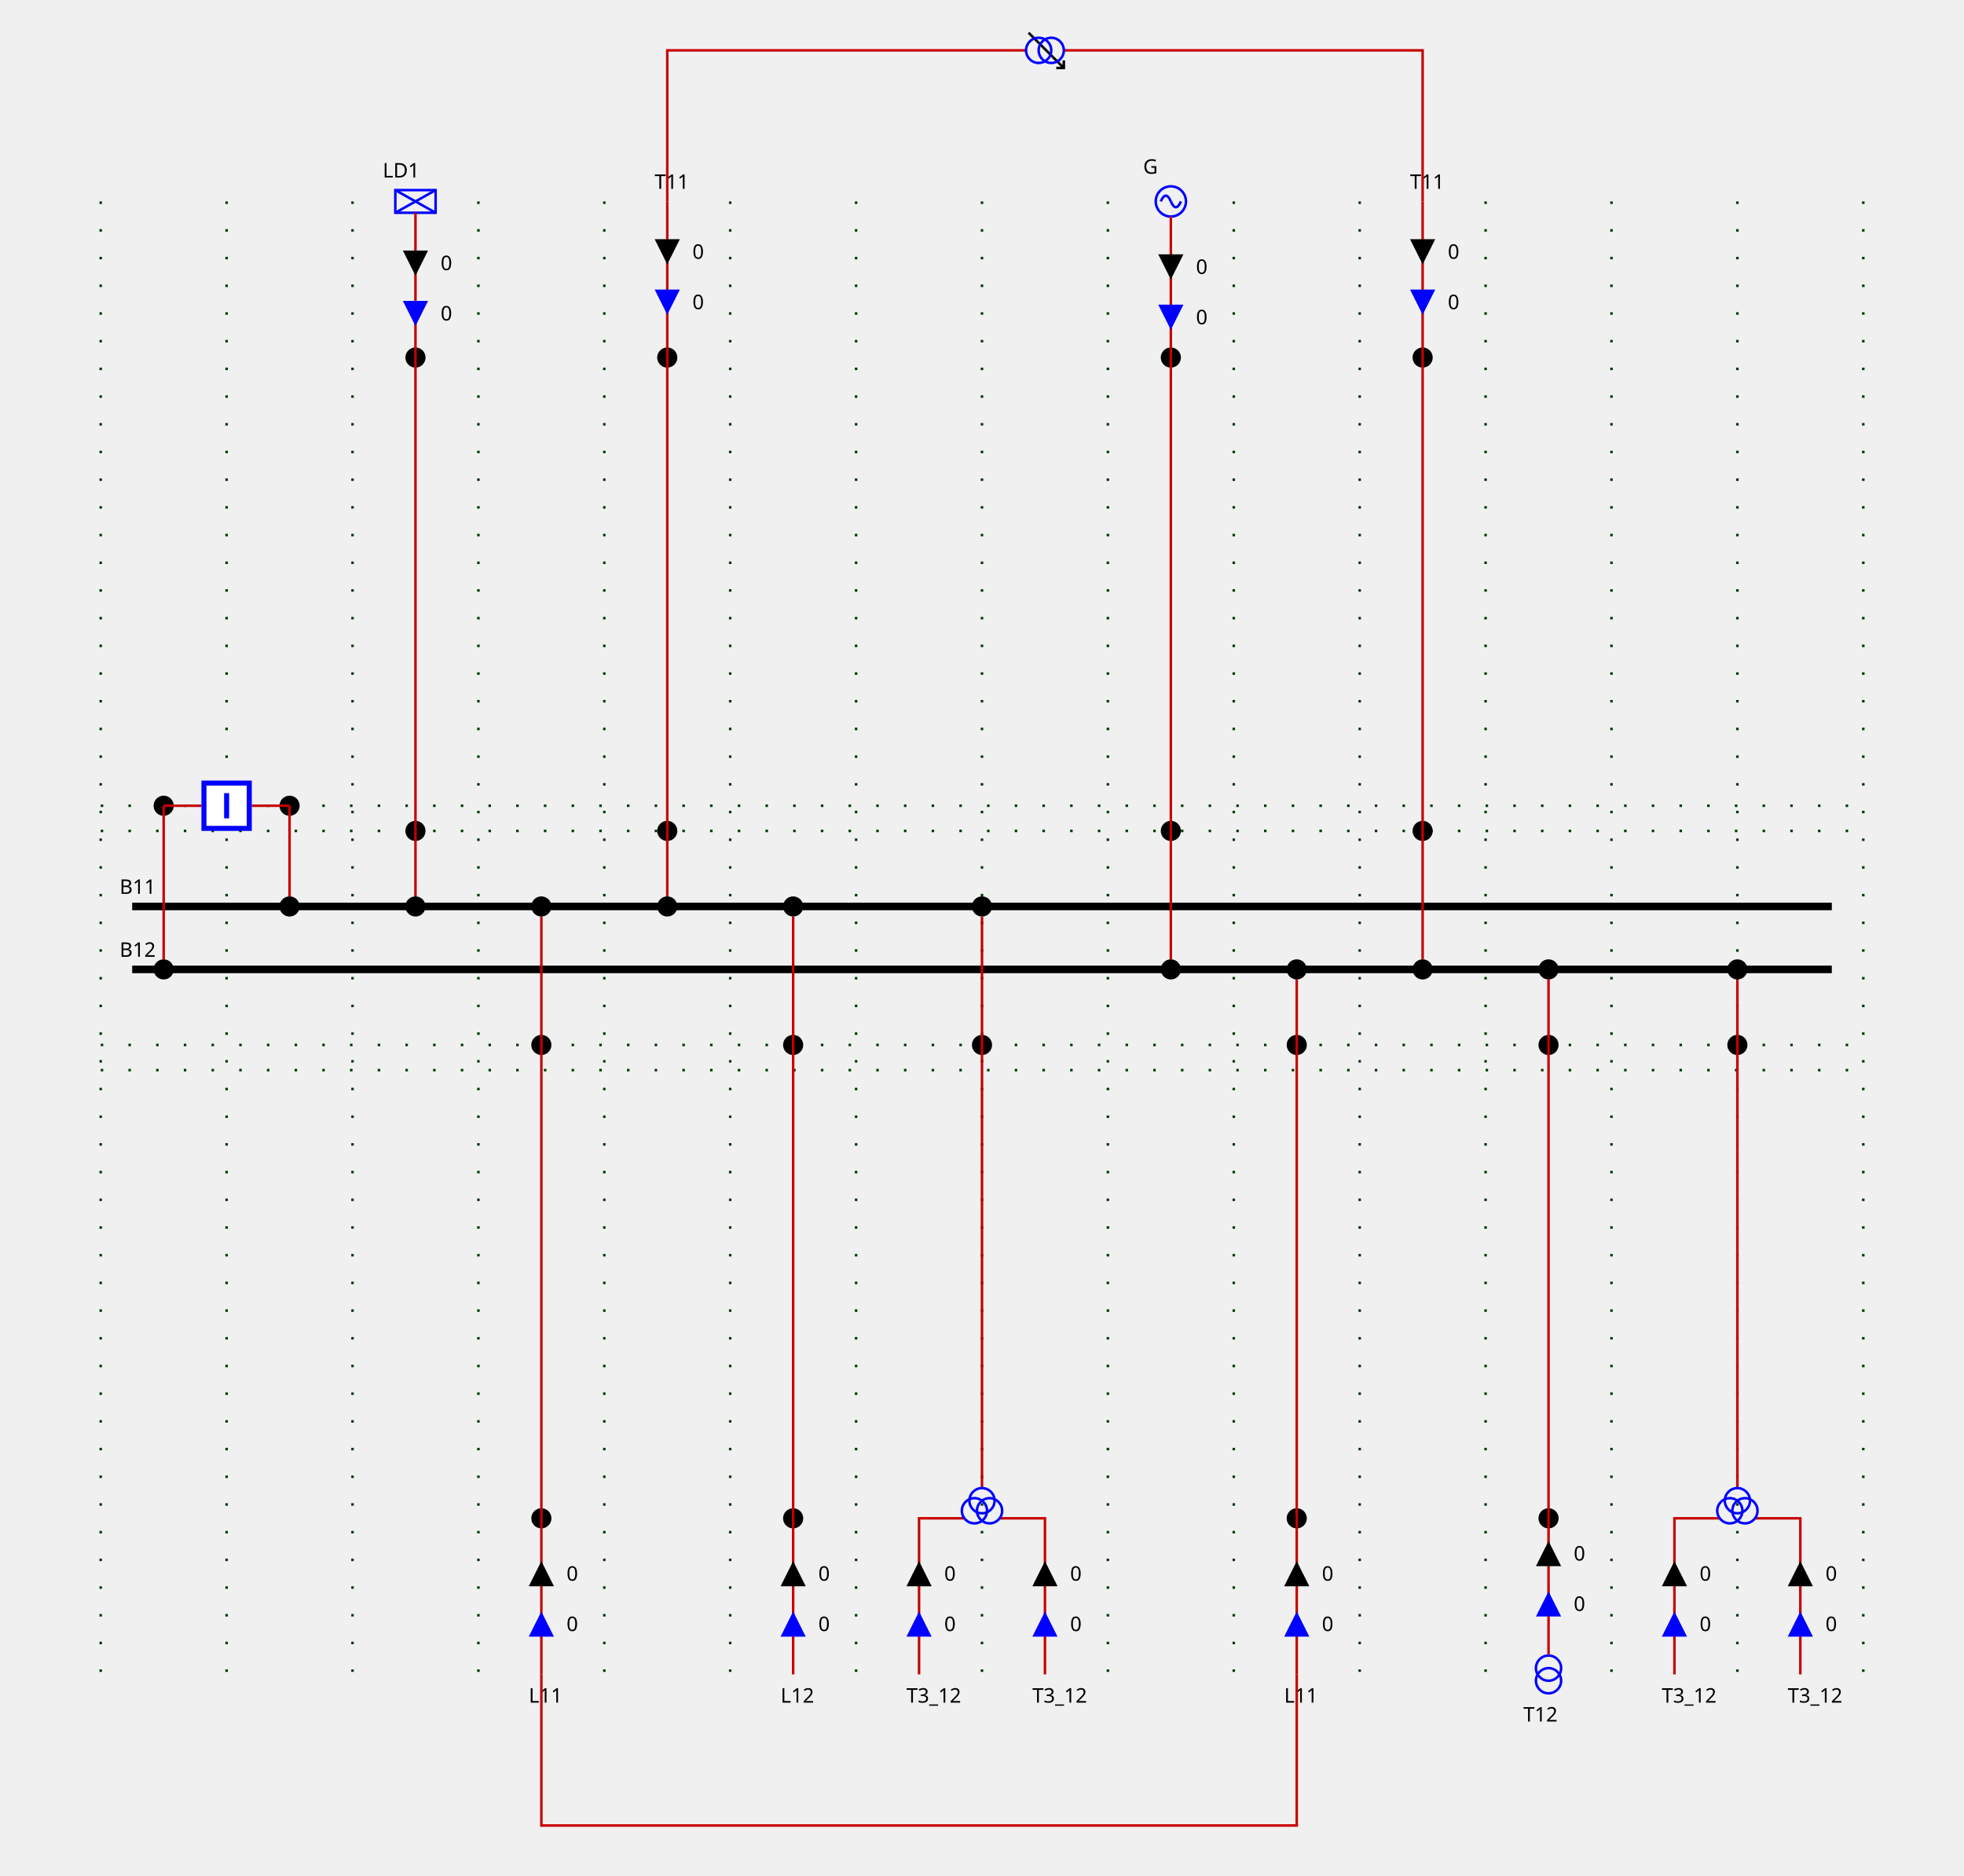
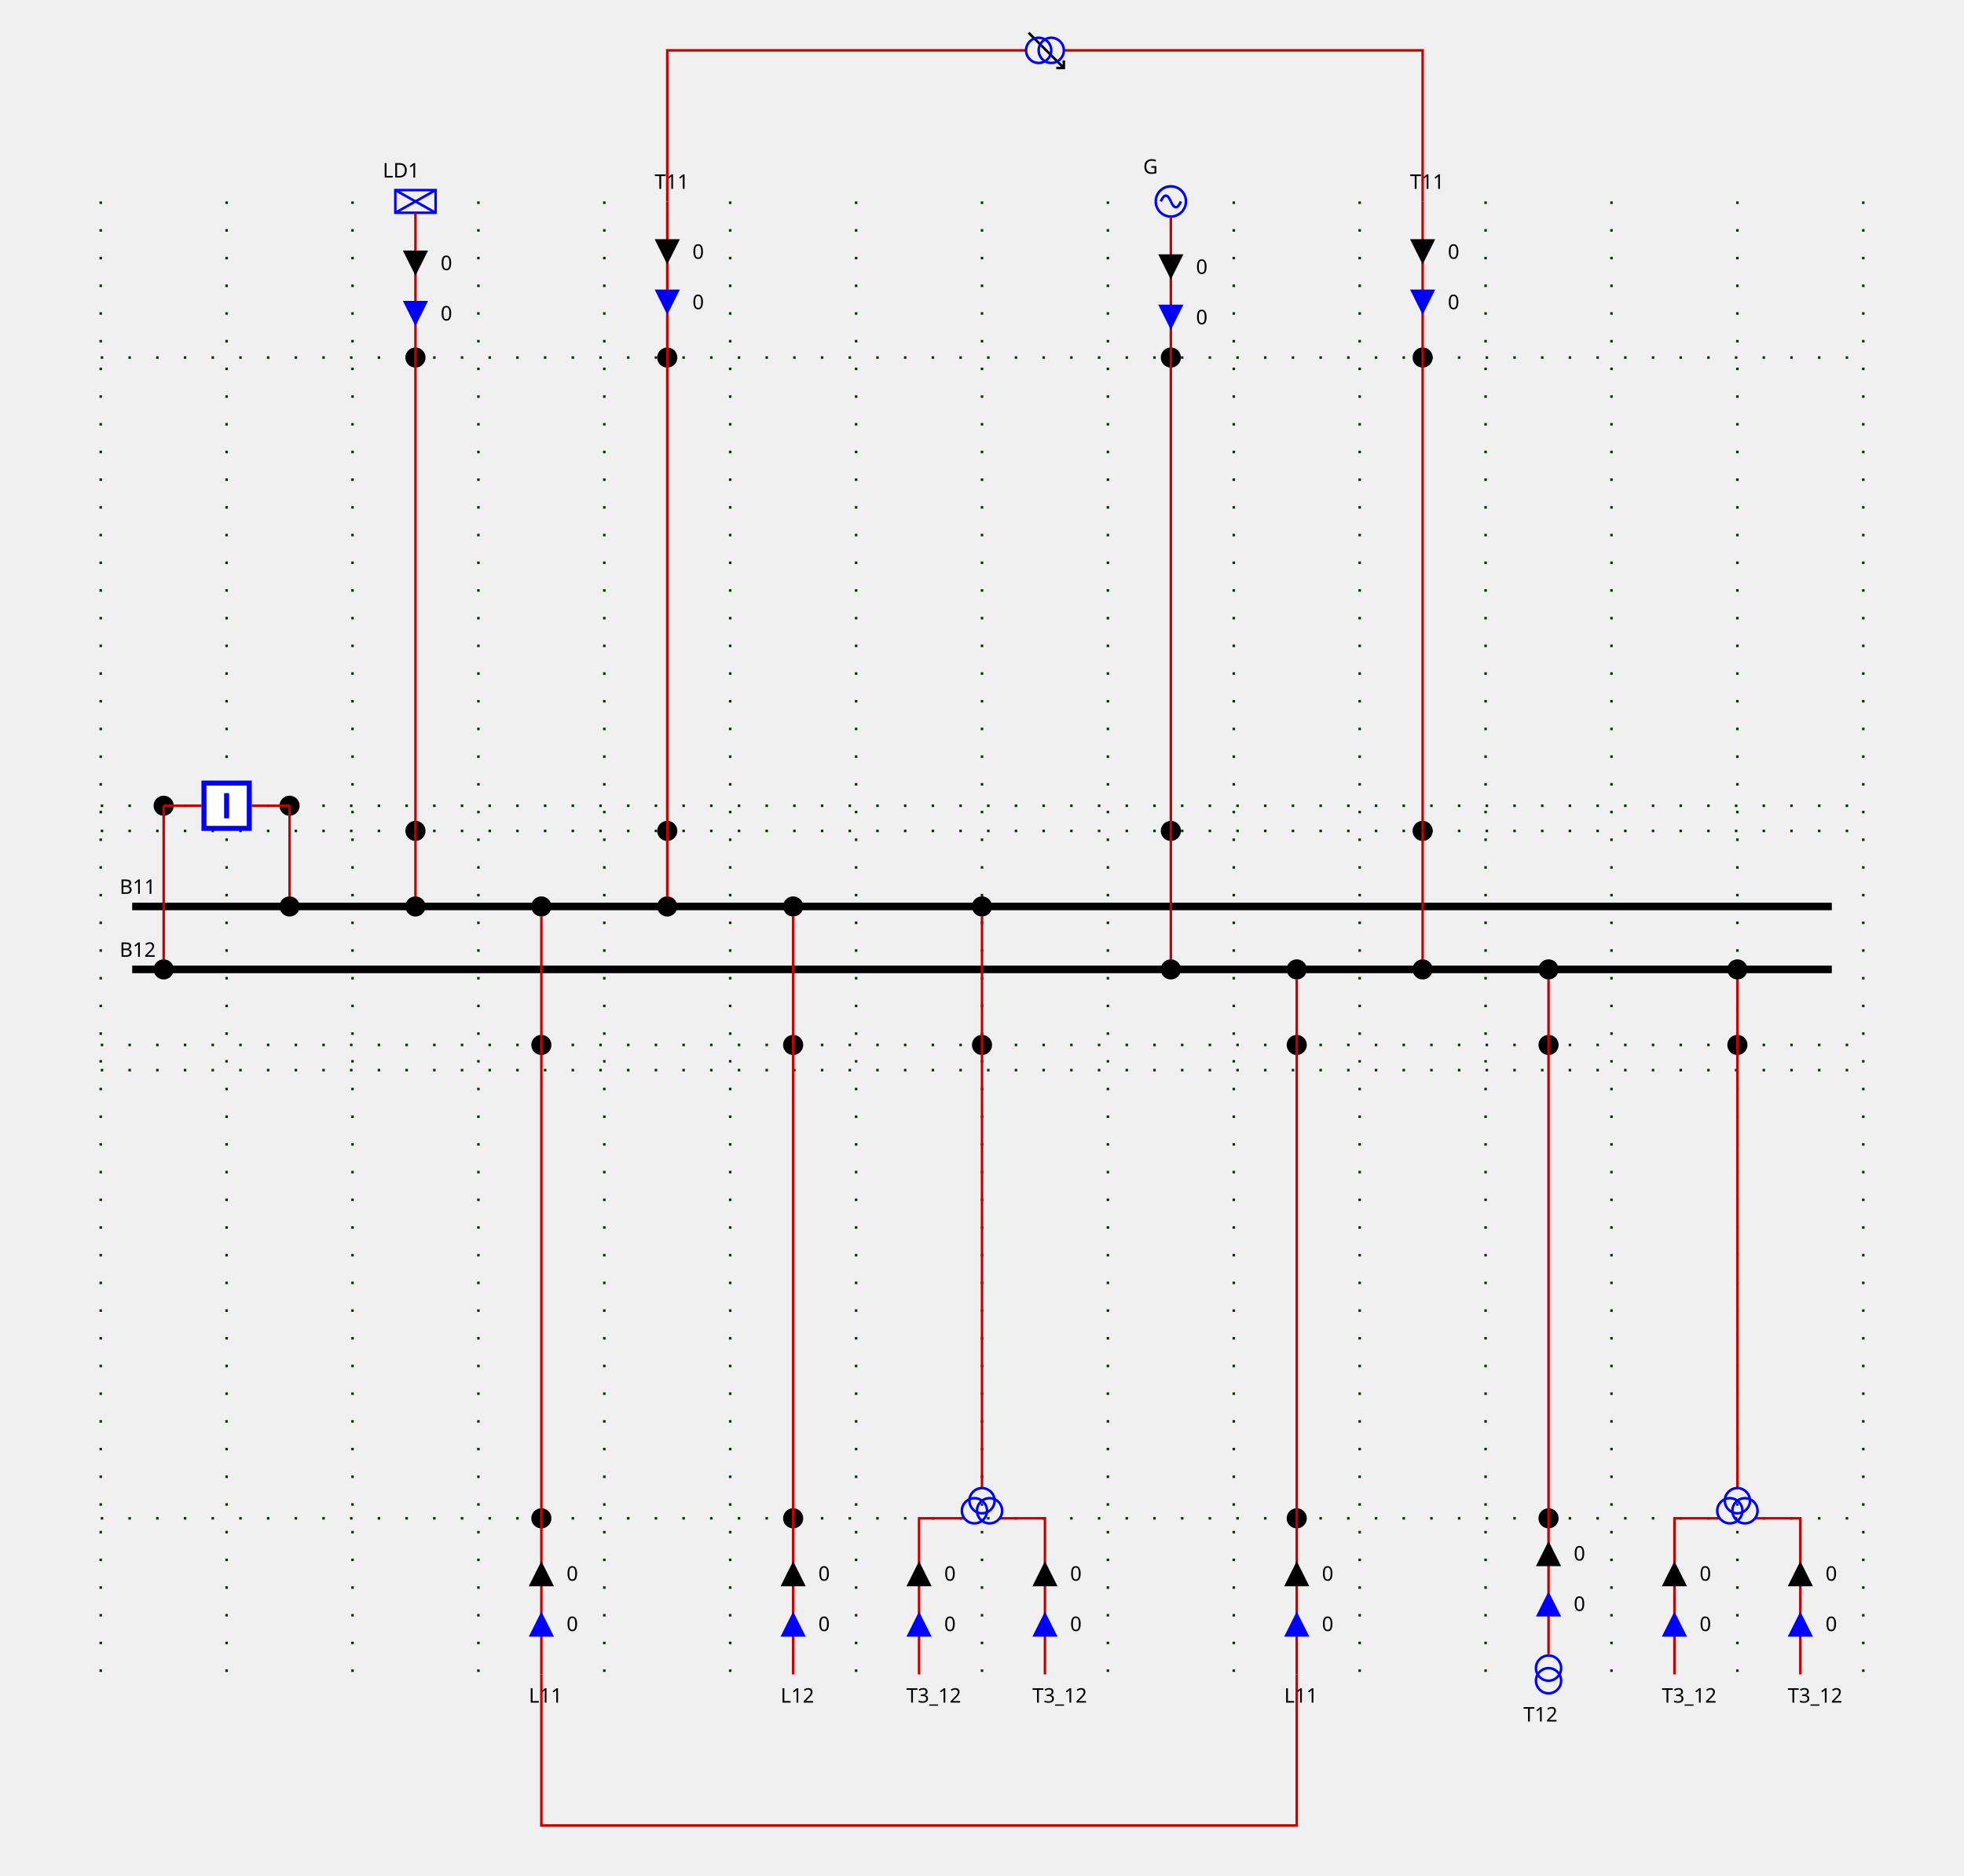
<svg xmlns="http://www.w3.org/2000/svg" height="745.0" viewBox="0 0 780.0 745.0" width="780.0">
  <style>
/* ----------------------------------------------------------------------- */
/* File: tautologies.css ------------------------------------------------- */
.sld-out .sld-arrow-in {visibility: hidden}
.sld-in .sld-arrow-out {visibility: hidden}
.sld-closed .sld-sw-open {visibility: hidden}
.sld-open .sld-sw-closed {visibility: hidden}
.sld-hidden-node {visibility: hidden}
.sld-top-feeder .sld-label {dominant-baseline: auto}
.sld-bottom-feeder .sld-label {dominant-baseline: hanging}
.sld-arrow-p .sld-label {dominant-baseline: middle}
.sld-arrow-q .sld-label {dominant-baseline: middle}
/* ----------------------------------------------------------------------- */
/* File: baseVoltages.css ------------------------------------------------ */
.sld-vl300to500 {--sld-vl-color: #ff0000}
.sld-vl180to300 {--sld-vl-color: #228b22}
.sld-vl120to180 {--sld-vl-color: #01afaf}
.sld-vl70to120 {--sld-vl-color: #cc5500}
.sld-vl50to70 {--sld-vl-color: #a020f0}
.sld-vl30to50 {--sld-vl-color: #ff8290}
.sld-vl0to30 {--sld-vl-color: #abae28}
/* ----------------------------------------------------------------------- */
/* File : highlightLineStates.css ---------------------------------------- */
.sld-feeder-disconnected {stroke: black}
.sld-feeder-connected-disconnected {stroke-dasharray: 3,3}
.sld-feeder-disconnected-connected {stroke: black; stroke-dasharray: 3,3}
/* ----------------------------------------------------------------------- */
/* File : components.css ------------------------------------------------- */
/* Stroke black */
.sld-disconnector {stroke-width: 3; stroke: black; fill: none}
/* Stroke blue */
.sld-breaker {stroke-width: 2; stroke: blue; fill:white}
/* Stroke --sld-vl-color with fallback black */
.sld-bus-connection {stroke: var(--sld-vl-color, black); stroke-width: 4; fill: none}
.sld-busbar-section {stroke: var(--sld-vl-color, black); stroke-width: 3; fill: none}
/* Stroke --sld-vl-color with fallback red */
.sld-wire {stroke: var(--sld-vl-color, #c80000); fill: none}
/* Stroke --sld-vl-color with fallback blue */
.sld-load-break-switch {stroke: var(--sld-vl-color, blue); fill: none}
.sld-load {stroke: var(--sld-vl-color, blue); fill: none}
.sld-generator {stroke: var(--sld-vl-color, blue); fill: none}
.sld-two-wt {stroke: var(--sld-vl-color, blue); fill: none}
.sld-three-wt {stroke: var(--sld-vl-color, blue); fill: none}
.sld-winding {stroke: var(--sld-vl-color, blue); fill: none}
.sld-capacitor {stroke: var(--sld-vl-color, blue); fill: none}
.sld-inductor {stroke: var(--sld-vl-color, blue); fill: none}
.sld-pst {stroke: var(--sld-vl-color, blue); fill: none}
.sld-pst-arrow {stroke: black; fill: none}
.sld-svc {stroke: var(--sld-vl-color, blue); fill: none}
.sld-vsc {stroke: var(--sld-vl-color, blue); font-size: 7.43px; fill: none}
/* Stroke none &amp; fill: --sld-vl-color */
.sld-node-infos {stroke: none; fill: var(--sld-vl-color, black)}
/* Stroke none &amp; fill: black */
.sld-label {stroke: none; fill: black; font: 8px "Verdana"}
.sld-graph-label {stroke: none; fill: black; font: 12px "Verdana"}
.sld-node {stroke: none; fill: black}
.sld-flash {stroke: none; fill: black}
.sld-lock {stroke: none; fill: black}
/* Specific */
.sld-grid {stroke: #003700; stroke-dasharray: 1,10}
.sld-arrow-p {fill:black}
.sld-arrow-q {fill:blue}
.sld-frame {fill: var(--sld-background-color, transparent)}

</style>
  <rect class="sld-frame" height="100%" width="100%" />
  <g>
    <g class="sld-grid" id="GRID_VL1">
      <line x1="40.0" x2="40.0" y1="80.0" y2="665.0" />
      <line x1="90.0" x2="90.0" y1="80.0" y2="665.0" />
      <line x1="140.0" x2="140.0" y1="80.0" y2="665.0" />
      <line x1="190.0" x2="190.0" y1="80.0" y2="665.0" />
      <line x1="240.0" x2="240.0" y1="80.0" y2="665.0" />
      <line x1="290.0" x2="290.0" y1="80.0" y2="665.0" />
      <line x1="340.0" x2="340.0" y1="80.0" y2="665.0" />
      <line x1="390.0" x2="390.0" y1="80.0" y2="665.0" />
      <line x1="440.0" x2="440.0" y1="80.0" y2="665.0" />
      <line x1="490.0" x2="490.0" y1="80.0" y2="665.0" />
      <line x1="540.0" x2="540.0" y1="80.0" y2="665.0" />
      <line x1="590.0" x2="590.0" y1="80.0" y2="665.0" />
      <line x1="640.0" x2="640.0" y1="80.0" y2="665.0" />
      <line x1="690.0" x2="690.0" y1="80.0" y2="665.0" />
      <line x1="740.0" x2="740.0" y1="80.0" y2="665.0" />
      <line x1="40.0" x2="740.0" y1="330.0" y2="330.0" />
+       <line x1="40.0" x2="740.0" y1="320.0" y2="320.0" />
+       <line x1="40.0" x2="740.0" y1="142.0" y2="142.0" />
      <line x1="40.0" x2="740.0" y1="415.0" y2="415.0" />
-       <line x1="40.0" x2="740.0" y1="320.0" y2="320.0" />
      <line x1="40.0" x2="740.0" y1="425.0" y2="425.0" />
+       <line x1="40.0" x2="740.0" y1="603.0" y2="603.0" />
    </g>
    <g class="sld-busbar-section sld-vl300to500" id="idB11" transform="translate(52.5,360.0)">
      <line x1="0" x2="675.0" y1="0" y2="0" />
      <text class="sld-label" id="B11_NW_LABEL" x="-5.0" y="-5.0">B11</text>
    </g>
    <g class="sld-busbar-section sld-vl300to500" id="idB12" transform="translate(52.5,385.0)">
      <line x1="0" x2="675.0" y1="0" y2="0" />
      <text class="sld-label" id="B12_NW_LABEL" x="-5.0" y="-5.0">B12</text>
    </g>
    <g class="cell idINTERN_32_0" id="idINTERN_32_0">
      <g class="sld-node sld-vl300to500" id="idINTERNAL_95_VL1_95_BR1" transform="translate(111.0,316.0)">
        <circle cx="4" cy="4" r="4" />
      </g>
      <g class="sld-node sld-vl300to500" id="idINTERNAL_95_VL1_95_BR1" transform="translate(61.0,316.0)">
        <circle cx="4" cy="4" r="4" />
      </g>
      <g class="sld-wire sld-vl300to500" id="_95_VL1_95_BUSCO_95_BR1_95_INTERNAL_95_VL1_95_BR1">
        <polyline points="115.0,356.0,115.0,320.0" />
      </g>
      <g class="sld-wire sld-vl300to500" id="_95_VL1_95_INTERNAL_95_VL1_95_BR1_95_BR1">
        <polyline points="115.0,320.0,100.0,320.0" />
      </g>
      <g class="sld-wire sld-vl300to500" id="_95_VL1_95_INTERNAL_95_VL1_95_BR1_95_BR1">
        <polyline points="65.0,320.0,80.0,320.0" />
      </g>
      <g class="sld-wire sld-vl300to500" id="_95_VL1_95_BUSCO_95_BR1_95_INTERNAL_95_VL1_95_BR1">
        <polyline points="65.0,381.0,65.0,320.0" />
      </g>
      <g class="sld-bus-connection sld-vl300to500" id="idBUSCO_95_BR1" transform="translate(111.0,356.0)">
        <circle cx="4" cy="4" r="2" />
      </g>
      <g class="sld-breaker sld-open sld-vl300to500" id="idBR1" transform="translate(80.0,310.0)">
        <path class="sld-sw-closed" d="M1,1 V19 H19 V1z M10,5 V15" transform="rotate(90.0,10.0,10.0)" />
        <path class="sld-sw-open" d="M1,1 V19 H19 V1z M5,10 H15" transform="rotate(90.0,10.0,10.0)" />
      </g>
      <g class="sld-bus-connection sld-vl300to500" id="idBUSCO_95_BR1" transform="translate(61.0,381.0)">
        <circle cx="4" cy="4" r="2" />
      </g>
    </g>
    <g class="cell idEXTERN_32_1" id="idEXTERN_32_1">
      <g class="sld-node sld-vl300to500" id="idINTERNAL_95_VL1_95_LD1_95_1" transform="translate(161.0,326.0)">
        <circle cx="4" cy="4" r="4" />
      </g>
      <g class="sld-node sld-vl300to500" id="idINTERNAL_95_VL1_95_LD1_95_2" transform="translate(161.0,138.0)">
        <circle cx="4" cy="4" r="4" />
      </g>
      <g class="sld-load sld-top-feeder sld-vl300to500" id="idLD1" transform="translate(157.0,75.5)">
        <rect height="9" width="16" />
        <line x1="0" x2="16" y1="0" y2="9" />
        <line x1="16" x2="0" y1="0" y2="9" />
        <text class="sld-label" id="LD1_N_LABEL" x="-5.0" y="-5.0">LD1</text>
      </g>
      <g class="sld-wire sld-vl300to500" id="_95_VL1_95_BUSCO_95_LD1_95_INTERNAL_95_VL1_95_LD1_95_1">
        <polyline points="165.0,356.0,165.0,330.0" />
      </g>
      <g class="sld-wire sld-vl300to500" id="_95_VL1_95_INTERNAL_95_VL1_95_LD1_95_1_95_INTERNAL_95_VL1_95_LD1_95_2">
        <polyline points="165.0,330.0,165.0,142.0" />
      </g>
      <g class="sld-wire sld-vl300to500" id="_95_VL1_95_INTERNAL_95_VL1_95_LD1_95_2_95_LD1">
        <polyline points="165.0,142.0,165.0,84.5" />
      </g>
      <g class="sld-arrow-p sld-in" id="idLD1_ARROW_ACTIVE" transform="translate(160.0,99.5)">
        <polygon class="sld-arrow-in" points="0,0 10,0 5,10" />
        <polygon class="sld-arrow-out" points="5,0 10,10 0,10" />
        <text class="sld-label" x="15.0" y="5.0">0</text>
      </g>
      <g class="sld-arrow-q sld-in" id="idLD1_ARROW_REACTIVE" transform="translate(160.0,119.5)">
        <polygon class="sld-arrow-in" points="0,0 10,0 5,10" />
        <polygon class="sld-arrow-out" points="5,0 10,10 0,10" />
        <text class="sld-label" x="15.0" y="5.0">0</text>
      </g>
      <g class="sld-bus-connection sld-vl300to500" id="idBUSCO_95_LD1" transform="translate(161.0,356.0)">
        <circle cx="4" cy="4" r="2" />
      </g>
    </g>
    <g class="cell idEXTERN_32_2" id="idEXTERN_32_2">
      <g class="sld-node sld-vl300to500" id="idINTERNAL_95_VL1_95_L11_95_ONE_95_1" transform="translate(211.0,411.0)">
        <circle cx="4" cy="4" r="4" />
      </g>
      <g class="sld-node sld-vl300to500" id="idINTERNAL_95_VL1_95_L11_95_ONE_95_2" transform="translate(211.0,599.0)">
        <circle cx="4" cy="4" r="4" />
      </g>
      <g class="sld-bottom-feeder sld-vl300to500" id="idL11_95_ONE" transform="translate(215.0,665.0)">
        <text class="sld-label" id="L11_ONE_S_LABEL" x="-5.0" y="5.0">L11</text>
      </g>
      <g class="sld-wire sld-vl300to500" id="_95_VL1_95_BUSCO_95_L11_95_ONE_95_INTERNAL_95_VL1_95_L11_95_ONE_95_1">
        <polyline points="215.0,364.0,215.0,415.0" />
      </g>
      <g class="sld-wire sld-vl300to500" id="_95_VL1_95_INTERNAL_95_VL1_95_L11_95_ONE_95_1_95_INTERNAL_95_VL1_95_L11_95_ONE_95_2">
        <polyline points="215.0,415.0,215.0,603.0" />
      </g>
      <g class="sld-wire sld-vl300to500" id="_95_VL1_95_INTERNAL_95_VL1_95_L11_95_ONE_95_2_95_L11_95_ONE">
        <polyline points="215.0,603.0,215.0,665.0" />
      </g>
      <g class="sld-arrow-q sld-in" id="idL11_95_ONE_ARROW_REACTIVE" transform="translate(210.0,640.0)">
        <polygon class="sld-arrow-in" points="0,0 10,0 5,10" transform="rotate(180.0,5.0,5.0)" />
        <polygon class="sld-arrow-out" points="5,0 10,10 0,10" transform="rotate(180.0,5.0,5.0)" />
        <text class="sld-label" x="15.0" y="5.0">0</text>
      </g>
      <g class="sld-arrow-p sld-in" id="idL11_95_ONE_ARROW_ACTIVE" transform="translate(210.0,620.0)">
        <polygon class="sld-arrow-in" points="0,0 10,0 5,10" transform="rotate(180.0,5.0,5.0)" />
        <polygon class="sld-arrow-out" points="5,0 10,10 0,10" transform="rotate(180.0,5.0,5.0)" />
        <text class="sld-label" x="15.0" y="5.0">0</text>
      </g>
      <g class="sld-bus-connection sld-vl300to500" id="idBUSCO_95_L11_95_ONE" transform="translate(211.0,356.0)">
        <circle cx="4" cy="4" r="2" />
      </g>
    </g>
    <g class="cell idEXTERN_32_3" id="idEXTERN_32_3">
      <g class="sld-node sld-vl300to500" id="idINTERNAL_95_VL1_95_T11_95_ONE_95_1" transform="translate(261.0,326.0)">
        <circle cx="4" cy="4" r="4" />
      </g>
      <g class="sld-node sld-vl300to500" id="idINTERNAL_95_VL1_95_T11_95_ONE_95_2" transform="translate(261.0,138.0)">
        <circle cx="4" cy="4" r="4" />
      </g>
      <g class="sld-top-feeder sld-vl300to500" id="idT11_95_ONE" transform="translate(265.0,80.0)">
        <text class="sld-label" id="T11_ONE_N_LABEL" x="-5.0" y="-5.0">T11</text>
      </g>
      <g class="sld-wire sld-vl300to500" id="_95_VL1_95_BUSCO_95_T11_95_ONE_95_INTERNAL_95_VL1_95_T11_95_ONE_95_1">
        <polyline points="265.0,356.0,265.0,330.0" />
      </g>
      <g class="sld-wire sld-vl300to500" id="_95_VL1_95_INTERNAL_95_VL1_95_T11_95_ONE_95_1_95_INTERNAL_95_VL1_95_T11_95_ONE_95_2">
        <polyline points="265.0,330.0,265.0,142.0" />
      </g>
      <g class="sld-wire sld-vl300to500" id="_95_VL1_95_INTERNAL_95_VL1_95_T11_95_ONE_95_2_95_T11_95_ONE">
        <polyline points="265.0,142.0,265.0,80.0" />
      </g>
      <g class="sld-arrow-p sld-in" id="idT11_95_ONE_ARROW_ACTIVE" transform="translate(260.0,95.0)">
        <polygon class="sld-arrow-in" points="0,0 10,0 5,10" />
        <polygon class="sld-arrow-out" points="5,0 10,10 0,10" />
        <text class="sld-label" x="15.0" y="5.0">0</text>
      </g>
      <g class="sld-arrow-q sld-in" id="idT11_95_ONE_ARROW_REACTIVE" transform="translate(260.0,115.0)">
        <polygon class="sld-arrow-in" points="0,0 10,0 5,10" />
        <polygon class="sld-arrow-out" points="5,0 10,10 0,10" />
        <text class="sld-label" x="15.0" y="5.0">0</text>
      </g>
      <g class="sld-bus-connection sld-vl300to500" id="idBUSCO_95_T11_95_ONE" transform="translate(261.0,356.0)">
        <circle cx="4" cy="4" r="2" />
      </g>
    </g>
    <g class="cell idEXTERN_32_4" id="idEXTERN_32_4">
      <g class="sld-node sld-vl300to500" id="idINTERNAL_95_VL1_95_L12_95_ONE_95_1" transform="translate(311.0,411.0)">
        <circle cx="4" cy="4" r="4" />
      </g>
      <g class="sld-node sld-vl300to500" id="idINTERNAL_95_VL1_95_L12_95_ONE_95_2" transform="translate(311.0,599.0)">
        <circle cx="4" cy="4" r="4" />
      </g>
      <g class="sld-bottom-feeder sld-vl300to500" id="idL12_95_ONE" transform="translate(315.0,665.0)">
        <text class="sld-label" id="L12_ONE_S_LABEL" x="-5.0" y="5.0">L12</text>
      </g>
      <g class="sld-wire sld-vl300to500" id="_95_VL1_95_BUSCO_95_L12_95_ONE_95_INTERNAL_95_VL1_95_L12_95_ONE_95_1">
        <polyline points="315.0,364.0,315.0,415.0" />
      </g>
      <g class="sld-wire sld-vl300to500" id="_95_VL1_95_INTERNAL_95_VL1_95_L12_95_ONE_95_1_95_INTERNAL_95_VL1_95_L12_95_ONE_95_2">
        <polyline points="315.0,415.0,315.0,603.0" />
      </g>
      <g class="sld-wire sld-vl300to500" id="_95_VL1_95_INTERNAL_95_VL1_95_L12_95_ONE_95_2_95_L12_95_ONE">
        <polyline points="315.0,603.0,315.0,665.0" />
      </g>
      <g class="sld-arrow-q sld-in" id="idL12_95_ONE_ARROW_REACTIVE" transform="translate(310.0,640.0)">
        <polygon class="sld-arrow-in" points="0,0 10,0 5,10" transform="rotate(180.0,5.0,5.0)" />
        <polygon class="sld-arrow-out" points="5,0 10,10 0,10" transform="rotate(180.0,5.0,5.0)" />
        <text class="sld-label" x="15.0" y="5.0">0</text>
      </g>
      <g class="sld-arrow-p sld-in" id="idL12_95_ONE_ARROW_ACTIVE" transform="translate(310.0,620.0)">
        <polygon class="sld-arrow-in" points="0,0 10,0 5,10" transform="rotate(180.0,5.0,5.0)" />
        <polygon class="sld-arrow-out" points="5,0 10,10 0,10" transform="rotate(180.0,5.0,5.0)" />
        <text class="sld-label" x="15.0" y="5.0">0</text>
      </g>
      <g class="sld-bus-connection sld-vl300to500" id="idBUSCO_95_L12_95_ONE" transform="translate(311.0,356.0)">
        <circle cx="4" cy="4" r="2" />
      </g>
    </g>
    <g class="cell idEXTERN_32_5" id="idEXTERN_32_5">
      <g class="sld-node sld-vl300to500" id="idINTERNAL_95_VL1_95_T3_95_12" transform="translate(386.0,411.0)">
        <circle cx="4" cy="4" r="4" />
      </g>
      <g class="sld-bottom-feeder sld-vl300to500" id="idT3_95_12_95_TWO" transform="translate(365.0,665.0)">
        <text class="sld-label" id="T3_12_TWO_S_LABEL" x="-5.0" y="5.0">T3_12</text>
      </g>
      <g class="sld-bottom-feeder sld-vl300to500" id="idT3_95_12_95_THREE" transform="translate(415.0,665.0)">
        <text class="sld-label" id="T3_12_THREE_S_LABEL" x="-5.0" y="5.0">T3_12</text>
      </g>
      <g class="sld-wire sld-vl300to500" id="_95_VL1_95_BUSCO_95_T3_95_12_95_INTERNAL_95_VL1_95_T3_95_12">
        <polyline points="390.0,364.0,390.0,415.0" />
      </g>
      <g class="sld-wire sld-vl300to500" id="_95_VL1_95_INTERNAL_95_VL1_95_T3_95_12_95_T3_95_12">
        <polyline points="390.0,415.0,390.0,591.0" />
      </g>
      <g class="sld-wire sld-vl300to500" id="_95_VL1_95_T3_95_12_95_T3_95_12_95_TWO">
        <polyline points="383.0,603.0,365.0,603.0,365.0,665.0" />
      </g>
      <g class="sld-arrow-q sld-in" id="idT3_95_12_95_TWO_ARROW_REACTIVE" transform="translate(360.0,640.0)">
        <polygon class="sld-arrow-in" points="0,0 10,0 5,10" transform="rotate(180.0,5.0,5.0)" />
        <polygon class="sld-arrow-out" points="5,0 10,10 0,10" transform="rotate(180.0,5.0,5.0)" />
        <text class="sld-label" x="15.0" y="5.0">0</text>
      </g>
      <g class="sld-arrow-p sld-in" id="idT3_95_12_95_TWO_ARROW_ACTIVE" transform="translate(360.0,620.0)">
        <polygon class="sld-arrow-in" points="0,0 10,0 5,10" transform="rotate(180.0,5.0,5.0)" />
        <polygon class="sld-arrow-out" points="5,0 10,10 0,10" transform="rotate(180.0,5.0,5.0)" />
        <text class="sld-label" x="15.0" y="5.0">0</text>
      </g>
      <g class="sld-wire sld-vl300to500" id="_95_VL1_95_T3_95_12_95_T3_95_12_95_THREE">
        <polyline points="397.0,603.0,415.0,603.0,415.0,665.0" />
      </g>
      <g class="sld-arrow-q sld-in" id="idT3_95_12_95_THREE_ARROW_REACTIVE" transform="translate(410.0,640.0)">
        <polygon class="sld-arrow-in" points="0,0 10,0 5,10" transform="rotate(180.0,5.0,5.0)" />
        <polygon class="sld-arrow-out" points="5,0 10,10 0,10" transform="rotate(180.0,5.0,5.0)" />
        <text class="sld-label" x="15.0" y="5.0">0</text>
      </g>
      <g class="sld-arrow-p sld-in" id="idT3_95_12_95_THREE_ARROW_ACTIVE" transform="translate(410.0,620.0)">
        <polygon class="sld-arrow-in" points="0,0 10,0 5,10" transform="rotate(180.0,5.0,5.0)" />
        <polygon class="sld-arrow-out" points="5,0 10,10 0,10" transform="rotate(180.0,5.0,5.0)" />
        <text class="sld-label" x="15.0" y="5.0">0</text>
      </g>
      <g class="sld-bus-connection sld-vl300to500" id="idBUSCO_95_T3_95_12" transform="translate(386.0,356.0)">
        <circle cx="4" cy="4" r="2" />
      </g>
      <g class="sld-three-wt" id="idT3_95_12" transform="translate(382.0,591.0)">
        <circle class="sld-vl300to500 sld-winding" cx="5" cy="15" r="5" transform="rotate(180.0,8.0,12.0)" />
        <circle class="sld-vl300to500 sld-winding" cx="11" cy="15" r="5" transform="rotate(180.0,8.0,12.0)" />
        <circle class="sld-vl300to500 sld-winding" cx="8" cy="19" r="5" transform="rotate(180.0,8.0,12.0)" />
      </g>
    </g>
    <g class="cell idEXTERN_32_6" id="idEXTERN_32_6">
      <g class="sld-node sld-vl300to500" id="idINTERNAL_95_VL1_95_G_95_1" transform="translate(461.0,326.0)">
        <circle cx="4" cy="4" r="4" />
      </g>
      <g class="sld-node sld-vl300to500" id="idINTERNAL_95_VL1_95_G_95_2" transform="translate(461.0,138.0)">
        <circle cx="4" cy="4" r="4" />
      </g>
      <g class="sld-generator sld-top-feeder sld-vl300to500" id="idG" transform="translate(459.0,74.0)">
        <circle cx="6" cy="6" r="6" />
        <path d="M6,6 A 6 40 0 0 0 2,6" />
        <path d="M6,6 A 6 40 0 0 0 10,6" />
        <text class="sld-label" id="G_N_LABEL" x="-5.0" y="-5.0">G</text>
      </g>
      <g class="sld-wire sld-vl300to500" id="_95_VL1_95_BUSCO_95_G_95_INTERNAL_95_VL1_95_G_95_1">
        <polyline points="465.0,381.0,465.0,330.0" />
      </g>
      <g class="sld-wire sld-vl300to500" id="_95_VL1_95_INTERNAL_95_VL1_95_G_95_1_95_INTERNAL_95_VL1_95_G_95_2">
        <polyline points="465.0,330.0,465.0,142.0" />
      </g>
      <g class="sld-wire sld-vl300to500" id="_95_VL1_95_INTERNAL_95_VL1_95_G_95_2_95_G">
        <polyline points="465.0,142.0,465.0,86.0" />
      </g>
      <g class="sld-arrow-p sld-in" id="idG_ARROW_ACTIVE" transform="translate(460.0,101.0)">
        <polygon class="sld-arrow-in" points="0,0 10,0 5,10" />
        <polygon class="sld-arrow-out" points="5,0 10,10 0,10" />
        <text class="sld-label" x="15.0" y="5.0">0</text>
      </g>
      <g class="sld-arrow-q sld-in" id="idG_ARROW_REACTIVE" transform="translate(460.0,121.0)">
        <polygon class="sld-arrow-in" points="0,0 10,0 5,10" />
        <polygon class="sld-arrow-out" points="5,0 10,10 0,10" />
        <text class="sld-label" x="15.0" y="5.0">0</text>
      </g>
      <g class="sld-bus-connection sld-vl300to500" id="idBUSCO_95_G" transform="translate(461.0,381.0)">
        <circle cx="4" cy="4" r="2" />
      </g>
    </g>
    <g class="cell idEXTERN_32_7" id="idEXTERN_32_7">
      <g class="sld-node sld-vl300to500" id="idINTERNAL_95_VL1_95_L11_95_TWO_95_1" transform="translate(511.0,411.0)">
        <circle cx="4" cy="4" r="4" />
      </g>
      <g class="sld-node sld-vl300to500" id="idINTERNAL_95_VL1_95_L11_95_TWO_95_2" transform="translate(511.0,599.0)">
        <circle cx="4" cy="4" r="4" />
      </g>
      <g class="sld-bottom-feeder sld-vl300to500" id="idL11_95_TWO" transform="translate(515.0,665.0)">
        <text class="sld-label" id="L11_TWO_S_LABEL" x="-5.0" y="5.0">L11</text>
      </g>
      <g class="sld-wire sld-vl300to500" id="_95_VL1_95_BUSCO_95_L11_95_TWO_95_INTERNAL_95_VL1_95_L11_95_TWO_95_1">
        <polyline points="515.0,389.0,515.0,415.0" />
      </g>
      <g class="sld-wire sld-vl300to500" id="_95_VL1_95_INTERNAL_95_VL1_95_L11_95_TWO_95_1_95_INTERNAL_95_VL1_95_L11_95_TWO_95_2">
        <polyline points="515.0,415.0,515.0,603.0" />
      </g>
      <g class="sld-wire sld-vl300to500" id="_95_VL1_95_INTERNAL_95_VL1_95_L11_95_TWO_95_2_95_L11_95_TWO">
        <polyline points="515.0,603.0,515.0,665.0" />
      </g>
      <g class="sld-arrow-q sld-in" id="idL11_95_TWO_ARROW_REACTIVE" transform="translate(510.0,640.0)">
        <polygon class="sld-arrow-in" points="0,0 10,0 5,10" transform="rotate(180.0,5.0,5.0)" />
        <polygon class="sld-arrow-out" points="5,0 10,10 0,10" transform="rotate(180.0,5.0,5.0)" />
        <text class="sld-label" x="15.0" y="5.0">0</text>
      </g>
      <g class="sld-arrow-p sld-in" id="idL11_95_TWO_ARROW_ACTIVE" transform="translate(510.0,620.0)">
        <polygon class="sld-arrow-in" points="0,0 10,0 5,10" transform="rotate(180.0,5.0,5.0)" />
        <polygon class="sld-arrow-out" points="5,0 10,10 0,10" transform="rotate(180.0,5.0,5.0)" />
        <text class="sld-label" x="15.0" y="5.0">0</text>
      </g>
      <g class="sld-bus-connection sld-vl300to500" id="idBUSCO_95_L11_95_TWO" transform="translate(511.0,381.0)">
        <circle cx="4" cy="4" r="2" />
      </g>
    </g>
    <g class="cell idEXTERN_32_8" id="idEXTERN_32_8">
      <g class="sld-node sld-vl300to500" id="idINTERNAL_95_VL1_95_T11_95_TWO_95_1" transform="translate(561.0,326.0)">
        <circle cx="4" cy="4" r="4" />
      </g>
      <g class="sld-node sld-vl300to500" id="idINTERNAL_95_VL1_95_T11_95_TWO_95_2" transform="translate(561.0,138.0)">
        <circle cx="4" cy="4" r="4" />
      </g>
      <g class="sld-top-feeder sld-vl300to500" id="idT11_95_TWO" transform="translate(565.0,80.0)">
        <text class="sld-label" id="T11_TWO_N_LABEL" x="-5.0" y="-5.0">T11</text>
      </g>
      <g class="sld-wire sld-vl300to500" id="_95_VL1_95_BUSCO_95_T11_95_TWO_95_INTERNAL_95_VL1_95_T11_95_TWO_95_1">
        <polyline points="565.0,381.0,565.0,330.0" />
      </g>
      <g class="sld-wire sld-vl300to500" id="_95_VL1_95_INTERNAL_95_VL1_95_T11_95_TWO_95_1_95_INTERNAL_95_VL1_95_T11_95_TWO_95_2">
        <polyline points="565.0,330.0,565.0,142.0" />
      </g>
      <g class="sld-wire sld-vl300to500" id="_95_VL1_95_INTERNAL_95_VL1_95_T11_95_TWO_95_2_95_T11_95_TWO">
        <polyline points="565.0,142.0,565.0,80.0" />
      </g>
      <g class="sld-arrow-p sld-in" id="idT11_95_TWO_ARROW_ACTIVE" transform="translate(560.0,95.0)">
        <polygon class="sld-arrow-in" points="0,0 10,0 5,10" />
        <polygon class="sld-arrow-out" points="5,0 10,10 0,10" />
        <text class="sld-label" x="15.0" y="5.0">0</text>
      </g>
      <g class="sld-arrow-q sld-in" id="idT11_95_TWO_ARROW_REACTIVE" transform="translate(560.0,115.0)">
        <polygon class="sld-arrow-in" points="0,0 10,0 5,10" />
        <polygon class="sld-arrow-out" points="5,0 10,10 0,10" />
        <text class="sld-label" x="15.0" y="5.0">0</text>
      </g>
      <g class="sld-bus-connection sld-vl300to500" id="idBUSCO_95_T11_95_TWO" transform="translate(561.0,381.0)">
        <circle cx="4" cy="4" r="2" />
      </g>
    </g>
    <g class="cell idEXTERN_32_9" id="idEXTERN_32_9">
      <g class="sld-node sld-vl300to500" id="idINTERNAL_95_VL1_95_T12_95_ONE_95_1" transform="translate(611.0,411.0)">
        <circle cx="4" cy="4" r="4" />
      </g>
      <g class="sld-node sld-vl300to500" id="idINTERNAL_95_VL1_95_T12_95_ONE_95_2" transform="translate(611.0,599.0)">
        <circle cx="4" cy="4" r="4" />
      </g>
      <g class="sld-two-wt sld-bottom-feeder" id="idT12_95_ONE" transform="translate(610.0,657.5)">
        <circle class="sld-vl300to500 sld-winding" cx="5" cy="10" r="5" transform="rotate(180.0,5.0,7.5)" />
        <circle class="sld-vl300to500 sld-winding" cx="5" cy="5" r="5" transform="rotate(180.0,5.0,7.5)" />
        <text class="sld-label" id="T12_ONE_S_LABEL" x="-5.0" y="20.0">T12</text>
      </g>
      <g class="sld-wire sld-vl300to500" id="_95_VL1_95_BUSCO_95_T12_95_ONE_95_INTERNAL_95_VL1_95_T12_95_ONE_95_1">
        <polyline points="615.0,389.0,615.0,415.0" />
      </g>
      <g class="sld-wire sld-vl300to500" id="_95_VL1_95_INTERNAL_95_VL1_95_T12_95_ONE_95_1_95_INTERNAL_95_VL1_95_T12_95_ONE_95_2">
        <polyline points="615.0,415.0,615.0,603.0" />
      </g>
      <g class="sld-wire sld-vl300to500" id="_95_VL1_95_INTERNAL_95_VL1_95_T12_95_ONE_95_2_95_T12_95_ONE">
        <polyline points="615.0,603.0,615.0,657.0" />
      </g>
      <g class="sld-arrow-q sld-in" id="idT12_95_ONE_ARROW_REACTIVE" transform="translate(610.0,632.0)">
        <polygon class="sld-arrow-in" points="0,0 10,0 5,10" transform="rotate(180.0,5.0,5.0)" />
        <polygon class="sld-arrow-out" points="5,0 10,10 0,10" transform="rotate(180.0,5.0,5.0)" />
        <text class="sld-label" x="15.0" y="5.0">0</text>
      </g>
      <g class="sld-arrow-p sld-in" id="idT12_95_ONE_ARROW_ACTIVE" transform="translate(610.0,612.0)">
        <polygon class="sld-arrow-in" points="0,0 10,0 5,10" transform="rotate(180.0,5.0,5.0)" />
        <polygon class="sld-arrow-out" points="5,0 10,10 0,10" transform="rotate(180.0,5.0,5.0)" />
        <text class="sld-label" x="15.0" y="5.0">0</text>
      </g>
      <g class="sld-bus-connection sld-vl300to500" id="idBUSCO_95_T12_95_ONE" transform="translate(611.0,381.0)">
        <circle cx="4" cy="4" r="2" />
      </g>
    </g>
    <g class="cell idEXTERN_32_10" id="idEXTERN_32_10">
      <g class="sld-node sld-vl300to500" id="idINTERNAL_95_VL1_95_T3_95_12" transform="translate(686.0,411.0)">
        <circle cx="4" cy="4" r="4" />
      </g>
      <g class="sld-bottom-feeder sld-vl300to500" id="idT3_95_12_95_ONE" transform="translate(665.0,665.0)">
        <text class="sld-label" id="T3_12_ONE_S_LABEL" x="-5.0" y="5.0">T3_12</text>
      </g>
      <g class="sld-bottom-feeder sld-vl300to500" id="idT3_95_12_95_THREE" transform="translate(715.0,665.0)">
        <text class="sld-label" id="T3_12_THREE_S_LABEL" x="-5.0" y="5.0">T3_12</text>
      </g>
      <g class="sld-wire sld-vl300to500" id="_95_VL1_95_BUSCO_95_T3_95_12_95_INTERNAL_95_VL1_95_T3_95_12">
        <polyline points="690.0,389.0,690.0,415.0" />
      </g>
      <g class="sld-wire sld-vl300to500" id="_95_VL1_95_INTERNAL_95_VL1_95_T3_95_12_95_T3_95_12">
        <polyline points="690.0,415.0,690.0,591.0" />
      </g>
      <g class="sld-wire sld-vl300to500" id="_95_VL1_95_T3_95_12_95_T3_95_12_95_ONE">
        <polyline points="683.0,603.0,665.0,603.0,665.0,665.0" />
      </g>
      <g class="sld-arrow-q sld-in" id="idT3_95_12_95_ONE_ARROW_REACTIVE" transform="translate(660.0,640.0)">
        <polygon class="sld-arrow-in" points="0,0 10,0 5,10" transform="rotate(180.0,5.0,5.0)" />
        <polygon class="sld-arrow-out" points="5,0 10,10 0,10" transform="rotate(180.0,5.0,5.0)" />
        <text class="sld-label" x="15.0" y="5.0">0</text>
      </g>
      <g class="sld-arrow-p sld-in" id="idT3_95_12_95_ONE_ARROW_ACTIVE" transform="translate(660.0,620.0)">
        <polygon class="sld-arrow-in" points="0,0 10,0 5,10" transform="rotate(180.0,5.0,5.0)" />
        <polygon class="sld-arrow-out" points="5,0 10,10 0,10" transform="rotate(180.0,5.0,5.0)" />
        <text class="sld-label" x="15.0" y="5.0">0</text>
      </g>
      <g class="sld-wire sld-vl300to500" id="_95_VL1_95_T3_95_12_95_T3_95_12_95_THREE">
        <polyline points="697.0,603.0,715.0,603.0,715.0,665.0" />
      </g>
      <g class="sld-arrow-q sld-in" id="idT3_95_12_95_THREE_ARROW_REACTIVE" transform="translate(710.0,640.0)">
        <polygon class="sld-arrow-in" points="0,0 10,0 5,10" transform="rotate(180.0,5.0,5.0)" />
        <polygon class="sld-arrow-out" points="5,0 10,10 0,10" transform="rotate(180.0,5.0,5.0)" />
        <text class="sld-label" x="15.0" y="5.0">0</text>
      </g>
      <g class="sld-arrow-p sld-in" id="idT3_95_12_95_THREE_ARROW_ACTIVE" transform="translate(710.0,620.0)">
        <polygon class="sld-arrow-in" points="0,0 10,0 5,10" transform="rotate(180.0,5.0,5.0)" />
        <polygon class="sld-arrow-out" points="5,0 10,10 0,10" transform="rotate(180.0,5.0,5.0)" />
        <text class="sld-label" x="15.0" y="5.0">0</text>
      </g>
      <g class="sld-bus-connection sld-vl300to500" id="idBUSCO_95_T3_95_12" transform="translate(686.0,381.0)">
        <circle cx="4" cy="4" r="2" />
      </g>
      <g class="sld-three-wt" id="idT3_95_12" transform="translate(682.0,591.0)">
        <circle class="sld-vl300to500 sld-winding" cx="5" cy="15" r="5" transform="rotate(180.0,8.0,12.0)" />
        <circle class="sld-vl300to500 sld-winding" cx="11" cy="15" r="5" transform="rotate(180.0,8.0,12.0)" />
        <circle class="sld-vl300to500 sld-winding" cx="8" cy="19" r="5" transform="rotate(180.0,8.0,12.0)" />
      </g>
    </g>
    <g class="sld-wire sld-vl300to500" id="idL11">
      <polyline points="215.0,665.0,215.0,725.0,515.0,725.0,515.0,665.0" />
    </g>
    <g class="sld-wire sld-vl300to500" id="idEDGE_95_T11_95_ONE">
      <polyline points="265.0,80.0,265.0,20.0,407.5,20.0" />
    </g>
    <g class="sld-wire sld-vl300to500" id="idEDGE_95_T11_95_TWO">
      <polyline points="565.0,80.0,565.0,20.0,422.5,20.0" />
    </g>
    <g class="sld-pst" id="idT11" transform="translate(408.0,12.5)">
      <path class="sld-vl300to500 sld-pst-arrow" d="M14,0 0,14 M11,0 14,0 14,3" transform="rotate(90.0,7.0,7.5)" />
      <circle class="sld-vl300to500 sld-winding" cx="7" cy="10" r="5" transform="rotate(90.0,7.0,7.5)" />
      <circle class="sld-vl300to500 sld-winding" cx="7" cy="5" r="5" transform="rotate(90.0,7.0,7.5)" />
    </g>
  </g>
</svg>
